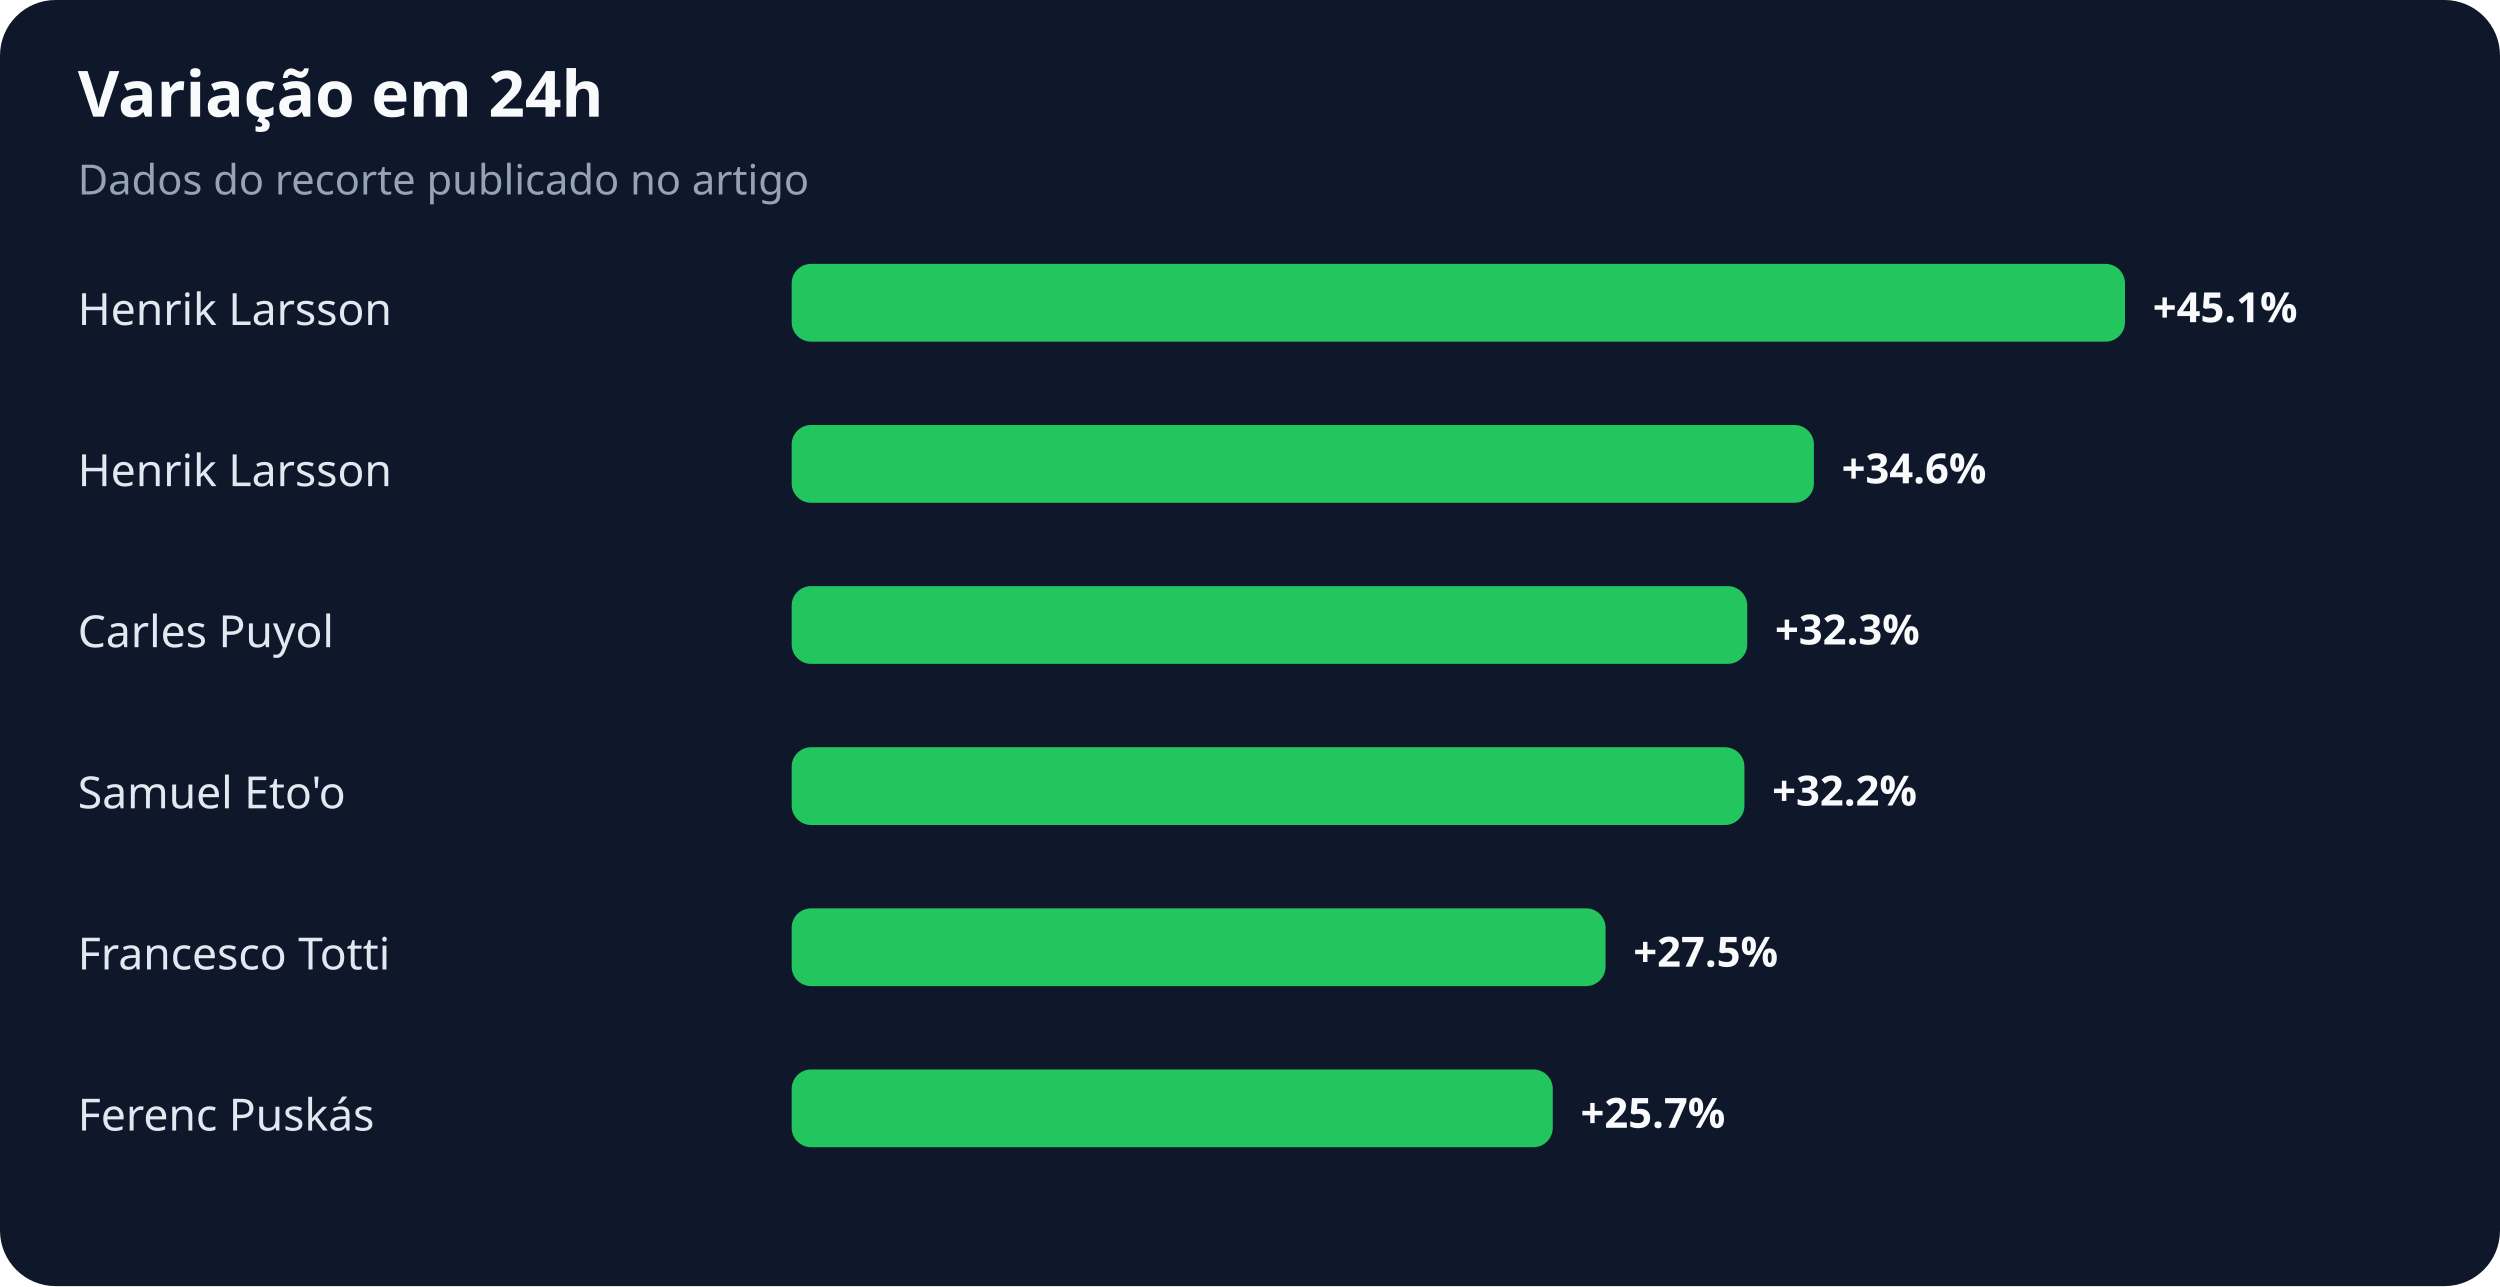
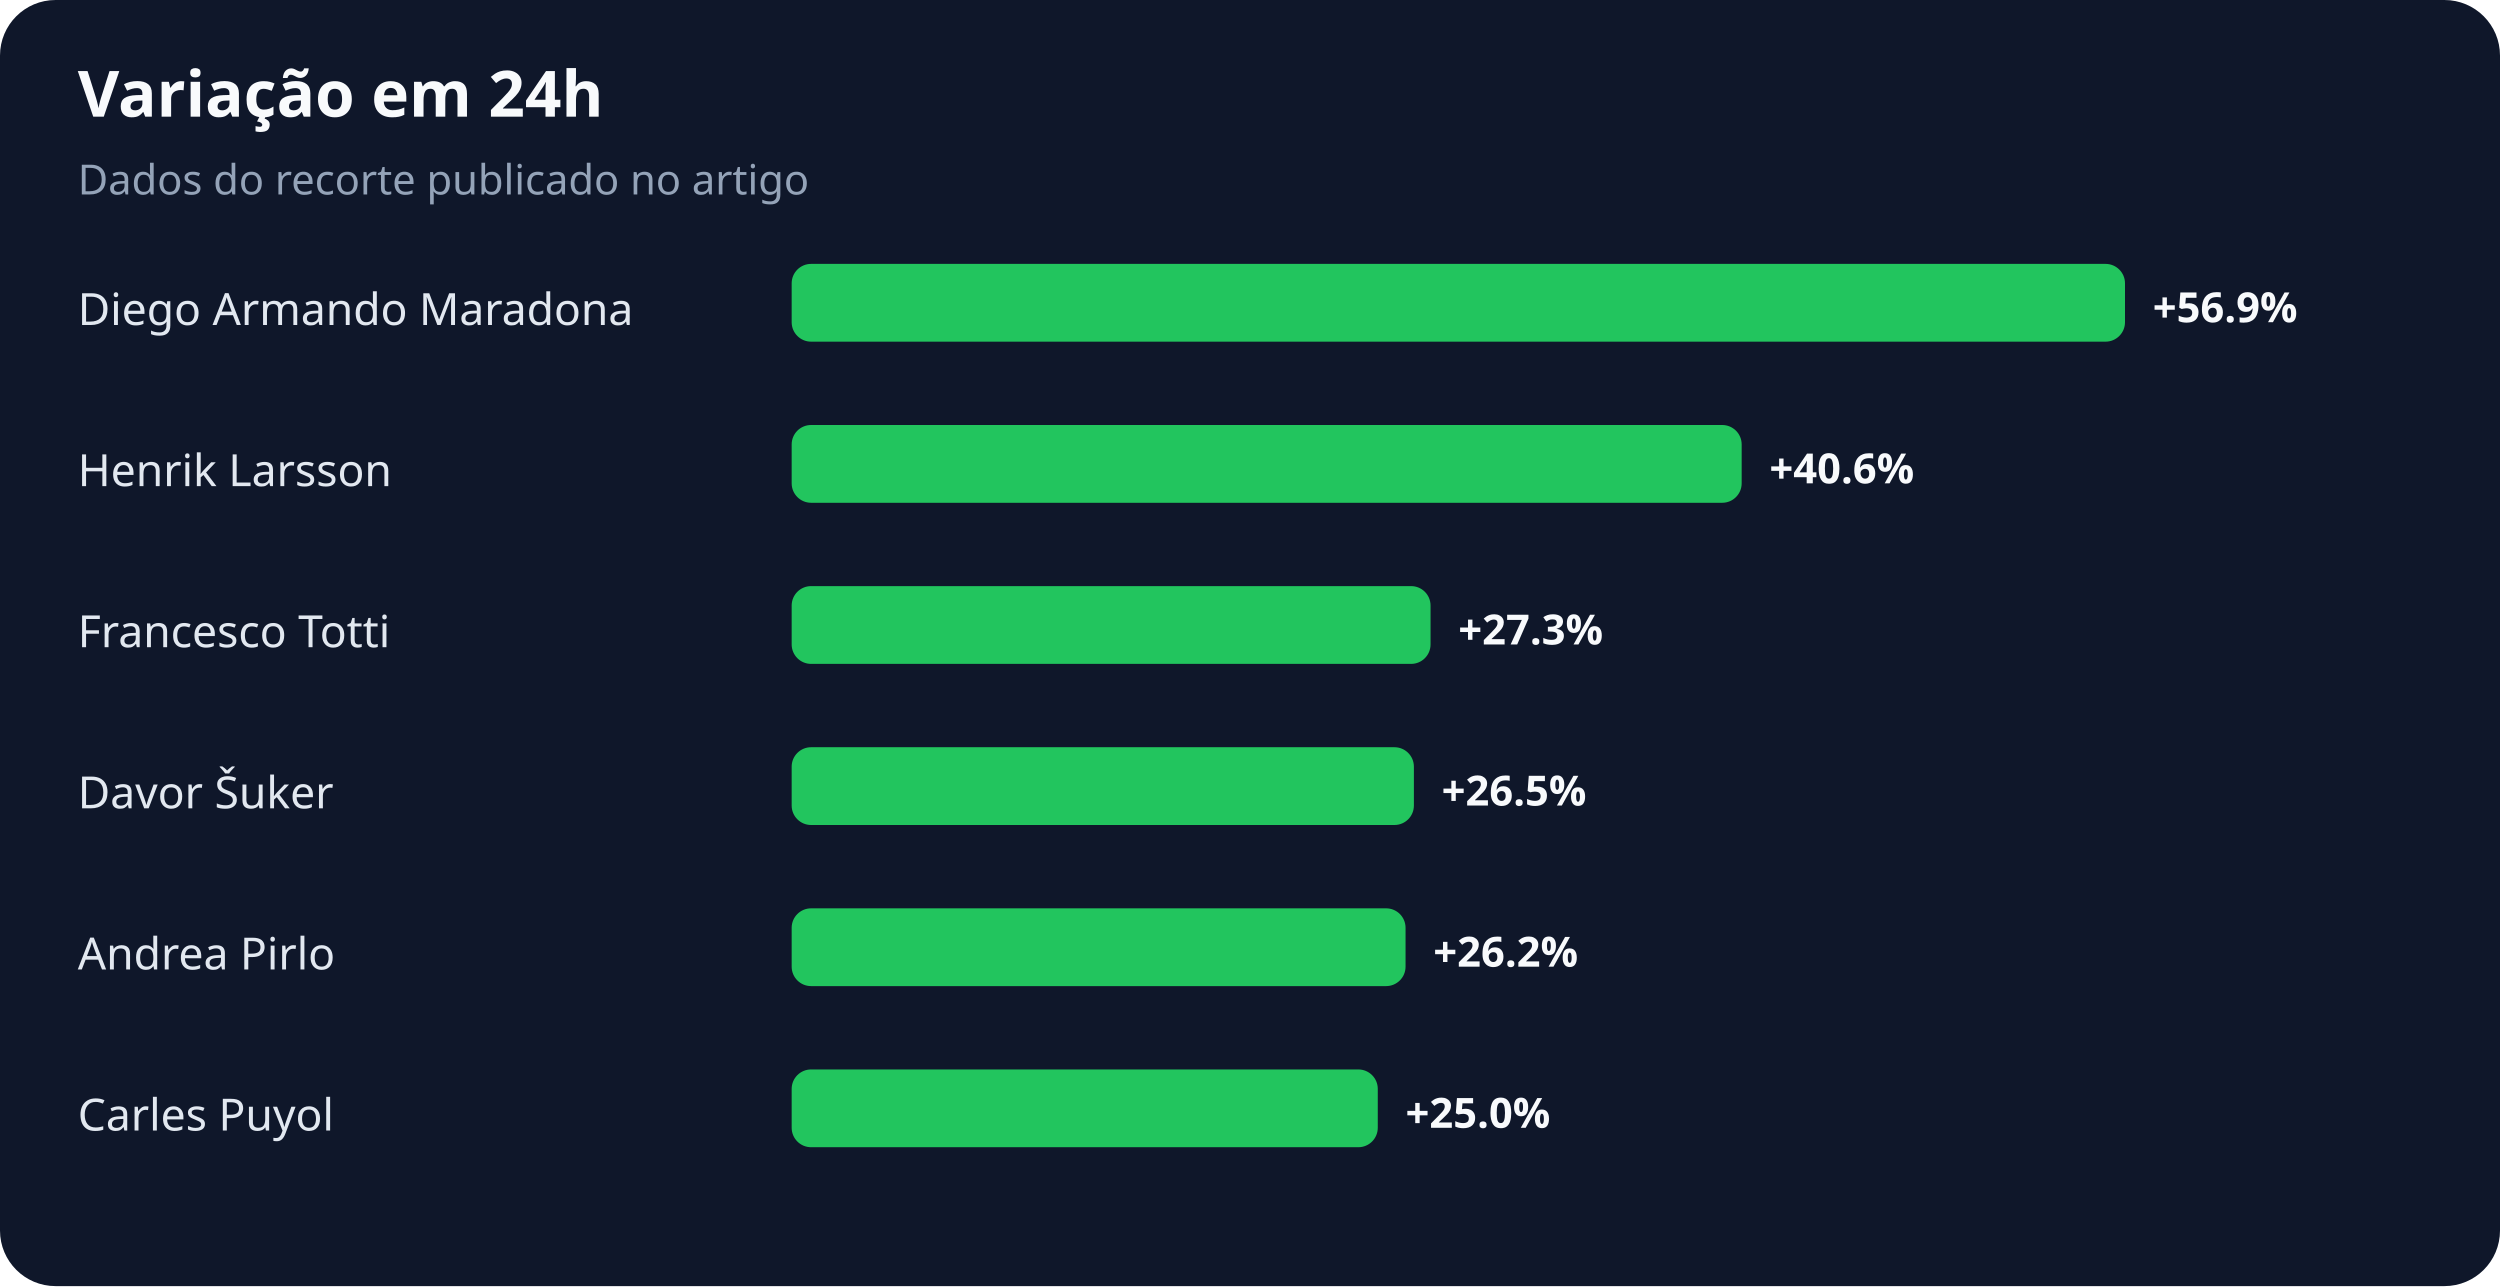
<svg xmlns="http://www.w3.org/2000/svg" width="900" height="463" viewBox="0 0 900 463" role="img" aria-labelledby="title desc">
  <rect width="100%" height="100%" rx="20" fill="#0f172a" />
  <text x="28" y="42" fill="#f8fafc" font-family="system-ui,sans-serif" font-size="23" font-weight="700">Variação em 24h</text>
  <text x="28" y="70" fill="#94a3b8" font-family="system-ui,sans-serif" font-size="15">Dados do recorte publicado no artigo</text>
-   <text x="28" y="117" fill="#e2e8f0" font-family="system-ui,sans-serif" font-size="16">Henrik Larsson</text>
+   <text x="28" y="117" fill="#e2e8f0" font-family="system-ui,sans-serif" font-size="16">Diego Armando Maradona</text>
  <rect x="285" y="95" width="480" height="28" rx="7" fill="#22c55e" />
-   <text x="775" y="116" fill="#f8fafc" font-family="system-ui,sans-serif" font-size="15" font-weight="700">+45.1%</text>
+   <text x="775" y="116" fill="#f8fafc" font-family="system-ui,sans-serif" font-size="15" font-weight="700">+56.9%</text>
  <text x="28" y="175" fill="#e2e8f0" font-family="system-ui,sans-serif" font-size="16">Henrik Larsson</text>
-   <rect x="285" y="153" width="368" height="28" rx="7" fill="#22c55e" />
-   <text x="663" y="174" fill="#f8fafc" font-family="system-ui,sans-serif" font-size="15" font-weight="700">+34.6%</text>
-   <text x="28" y="233" fill="#e2e8f0" font-family="system-ui,sans-serif" font-size="16">Carles Puyol</text>
-   <rect x="285" y="211" width="344" height="28" rx="7" fill="#22c55e" />
-   <text x="639" y="232" fill="#f8fafc" font-family="system-ui,sans-serif" font-size="15" font-weight="700">+32.3%</text>
-   <text x="28" y="291" fill="#e2e8f0" font-family="system-ui,sans-serif" font-size="16">Samuel Eto'o</text>
-   <rect x="285" y="269" width="343" height="28" rx="7" fill="#22c55e" />
-   <text x="638" y="290" fill="#f8fafc" font-family="system-ui,sans-serif" font-size="15" font-weight="700">+32.2%</text>
-   <text x="28" y="349" fill="#e2e8f0" font-family="system-ui,sans-serif" font-size="16">Francesco Totti</text>
-   <rect x="285" y="327" width="293" height="28" rx="7" fill="#22c55e" />
-   <text x="588" y="348" fill="#f8fafc" font-family="system-ui,sans-serif" font-size="15" font-weight="700">+27.5%</text>
-   <text x="28" y="407" fill="#e2e8f0" font-family="system-ui,sans-serif" font-size="16">Ferenc Puskás</text>
-   <rect x="285" y="385" width="274" height="28" rx="7" fill="#22c55e" />
-   <text x="569" y="406" fill="#f8fafc" font-family="system-ui,sans-serif" font-size="15" font-weight="700">+25.7%</text>
+   <rect x="285" y="153" width="342" height="28" rx="7" fill="#22c55e" />
+   <text x="637" y="174" fill="#f8fafc" font-family="system-ui,sans-serif" font-size="15" font-weight="700">+40.6%</text>
+   <text x="28" y="233" fill="#e2e8f0" font-family="system-ui,sans-serif" font-size="16">Francesco Totti</text>
+   <rect x="285" y="211" width="230" height="28" rx="7" fill="#22c55e" />
+   <text x="525" y="232" fill="#f8fafc" font-family="system-ui,sans-serif" font-size="15" font-weight="700">+27.3%</text>
+   <text x="28" y="291" fill="#e2e8f0" font-family="system-ui,sans-serif" font-size="16">Davor Šuker</text>
+   <rect x="285" y="269" width="224" height="28" rx="7" fill="#22c55e" />
+   <text x="519" y="290" fill="#f8fafc" font-family="system-ui,sans-serif" font-size="15" font-weight="700">+26.5%</text>
+   <text x="28" y="349" fill="#e2e8f0" font-family="system-ui,sans-serif" font-size="16">Andrea Pirlo</text>
+   <rect x="285" y="327" width="221" height="28" rx="7" fill="#22c55e" />
+   <text x="516" y="348" fill="#f8fafc" font-family="system-ui,sans-serif" font-size="15" font-weight="700">+26.2%</text>
+   <text x="28" y="407" fill="#e2e8f0" font-family="system-ui,sans-serif" font-size="16">Carles Puyol</text>
+   <rect x="285" y="385" width="211" height="28" rx="7" fill="#22c55e" />
+   <text x="506" y="406" fill="#f8fafc" font-family="system-ui,sans-serif" font-size="15" font-weight="700">+25.0%</text>
</svg>
